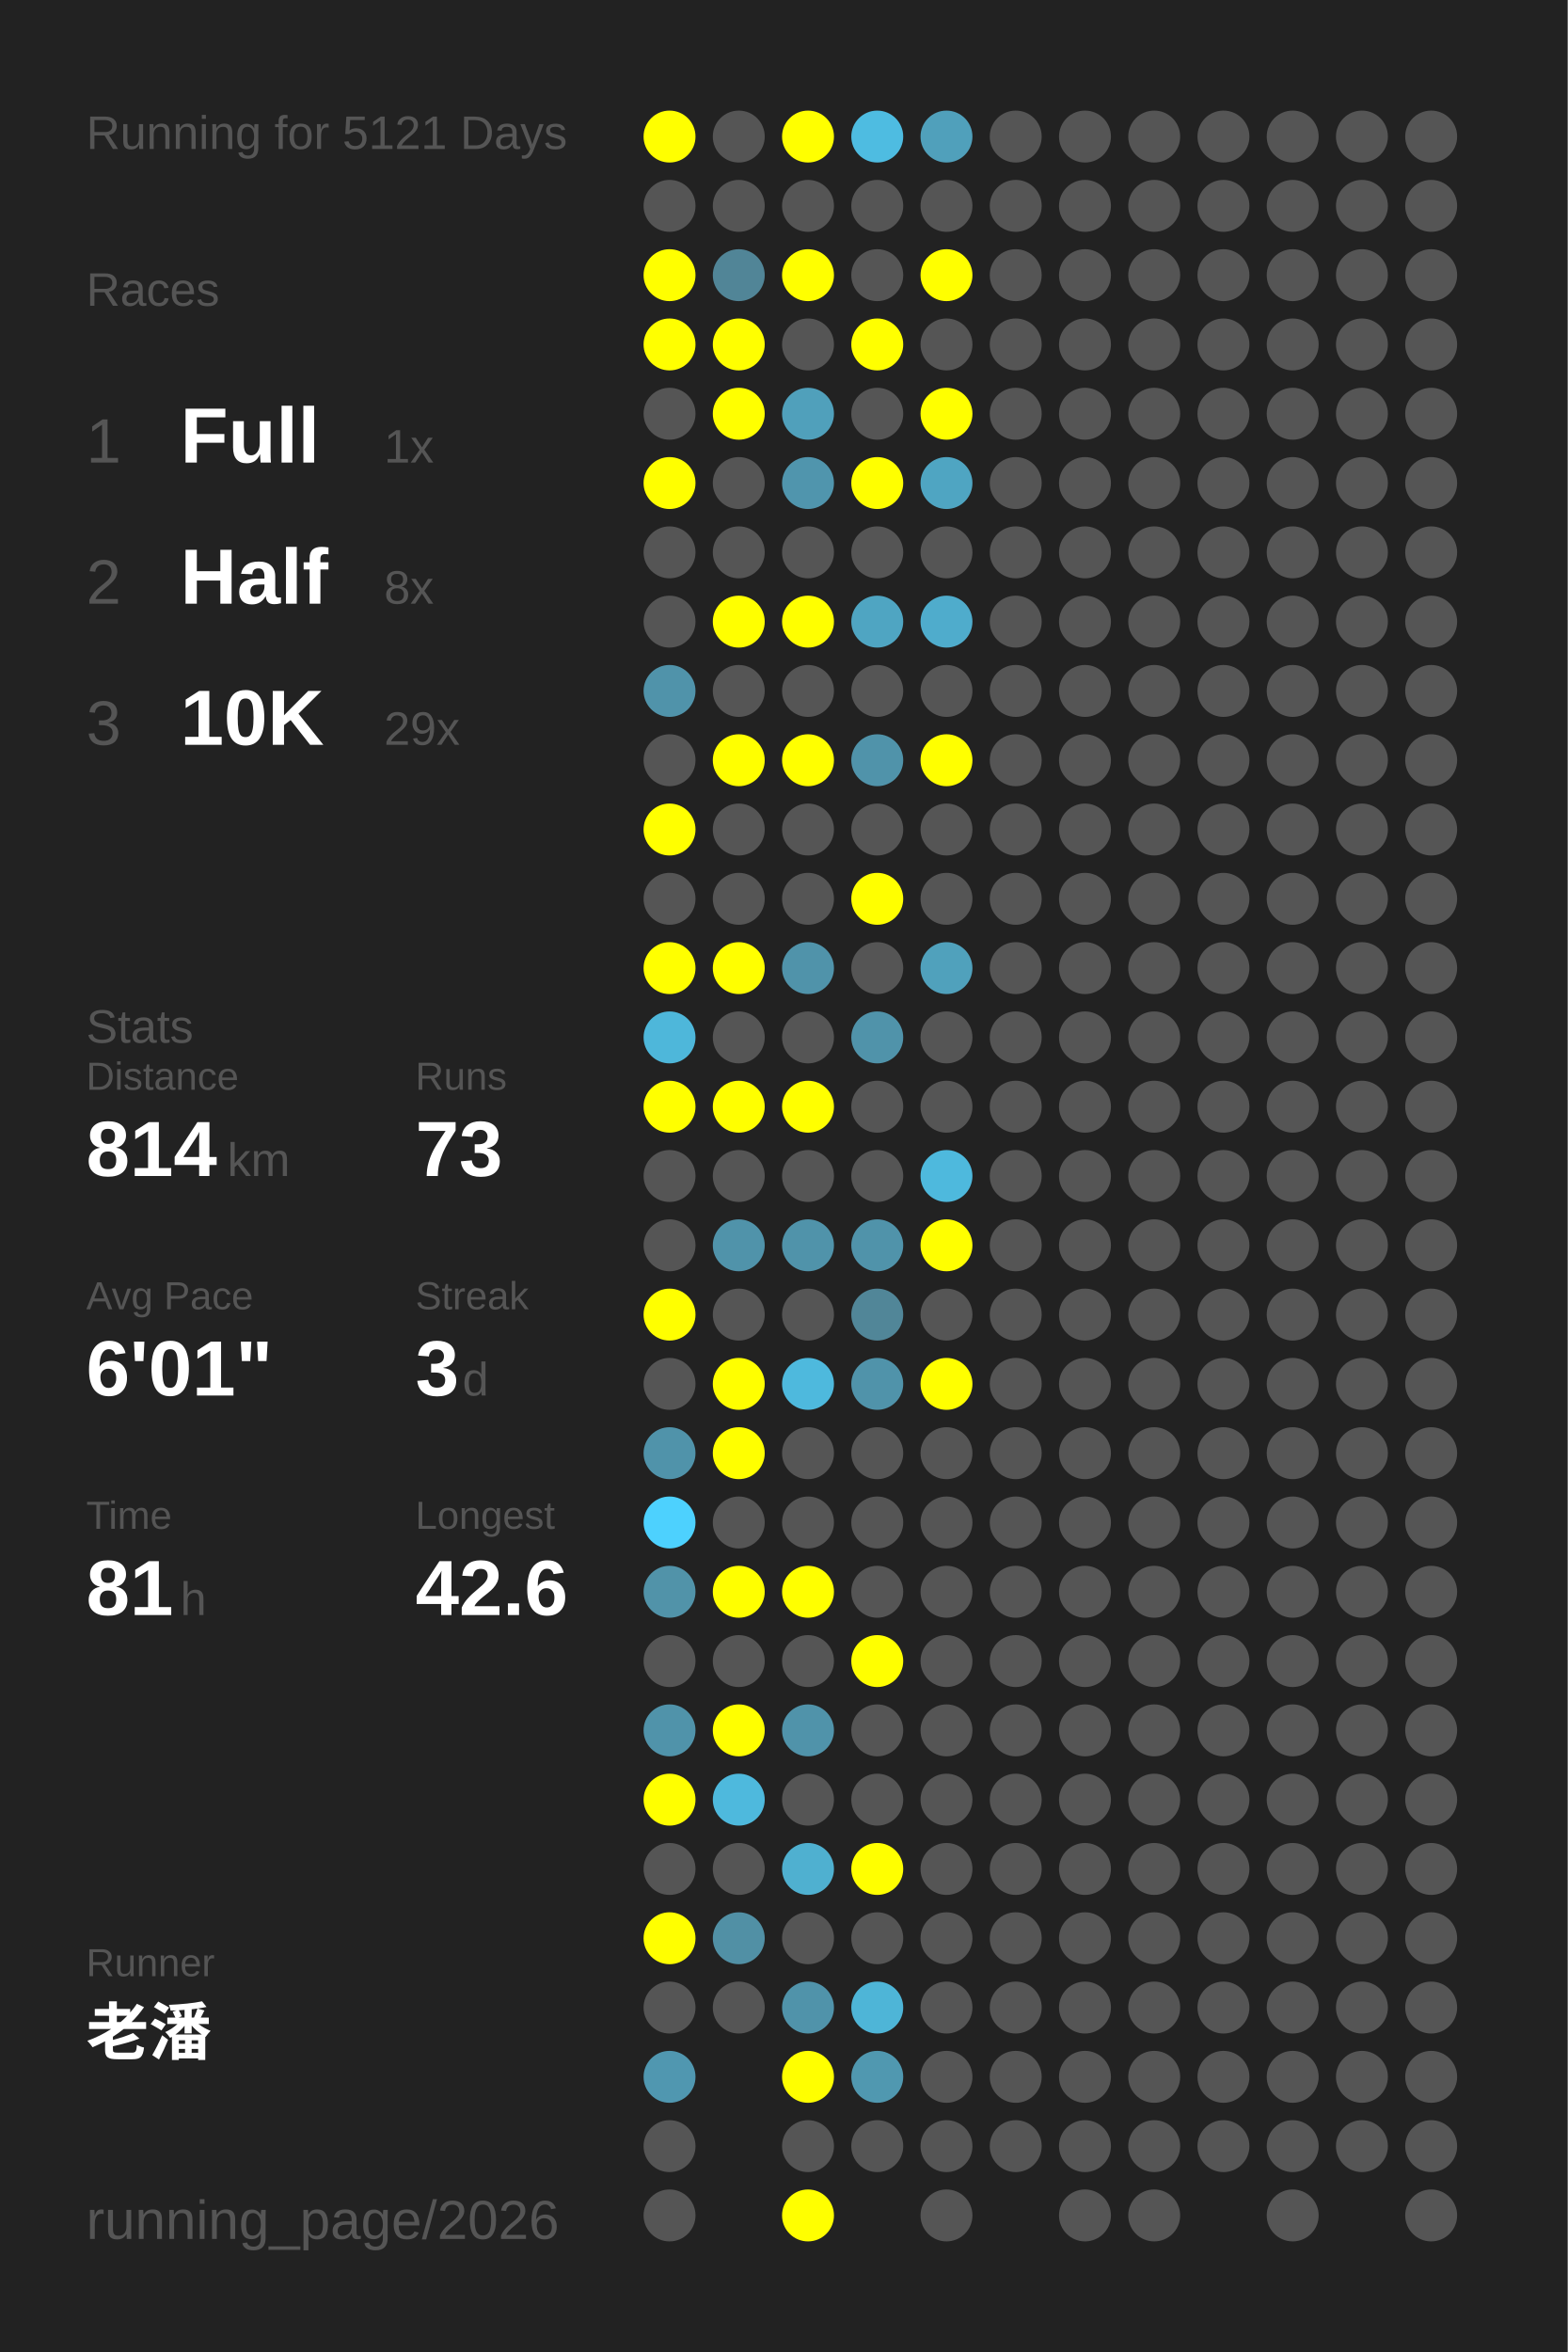
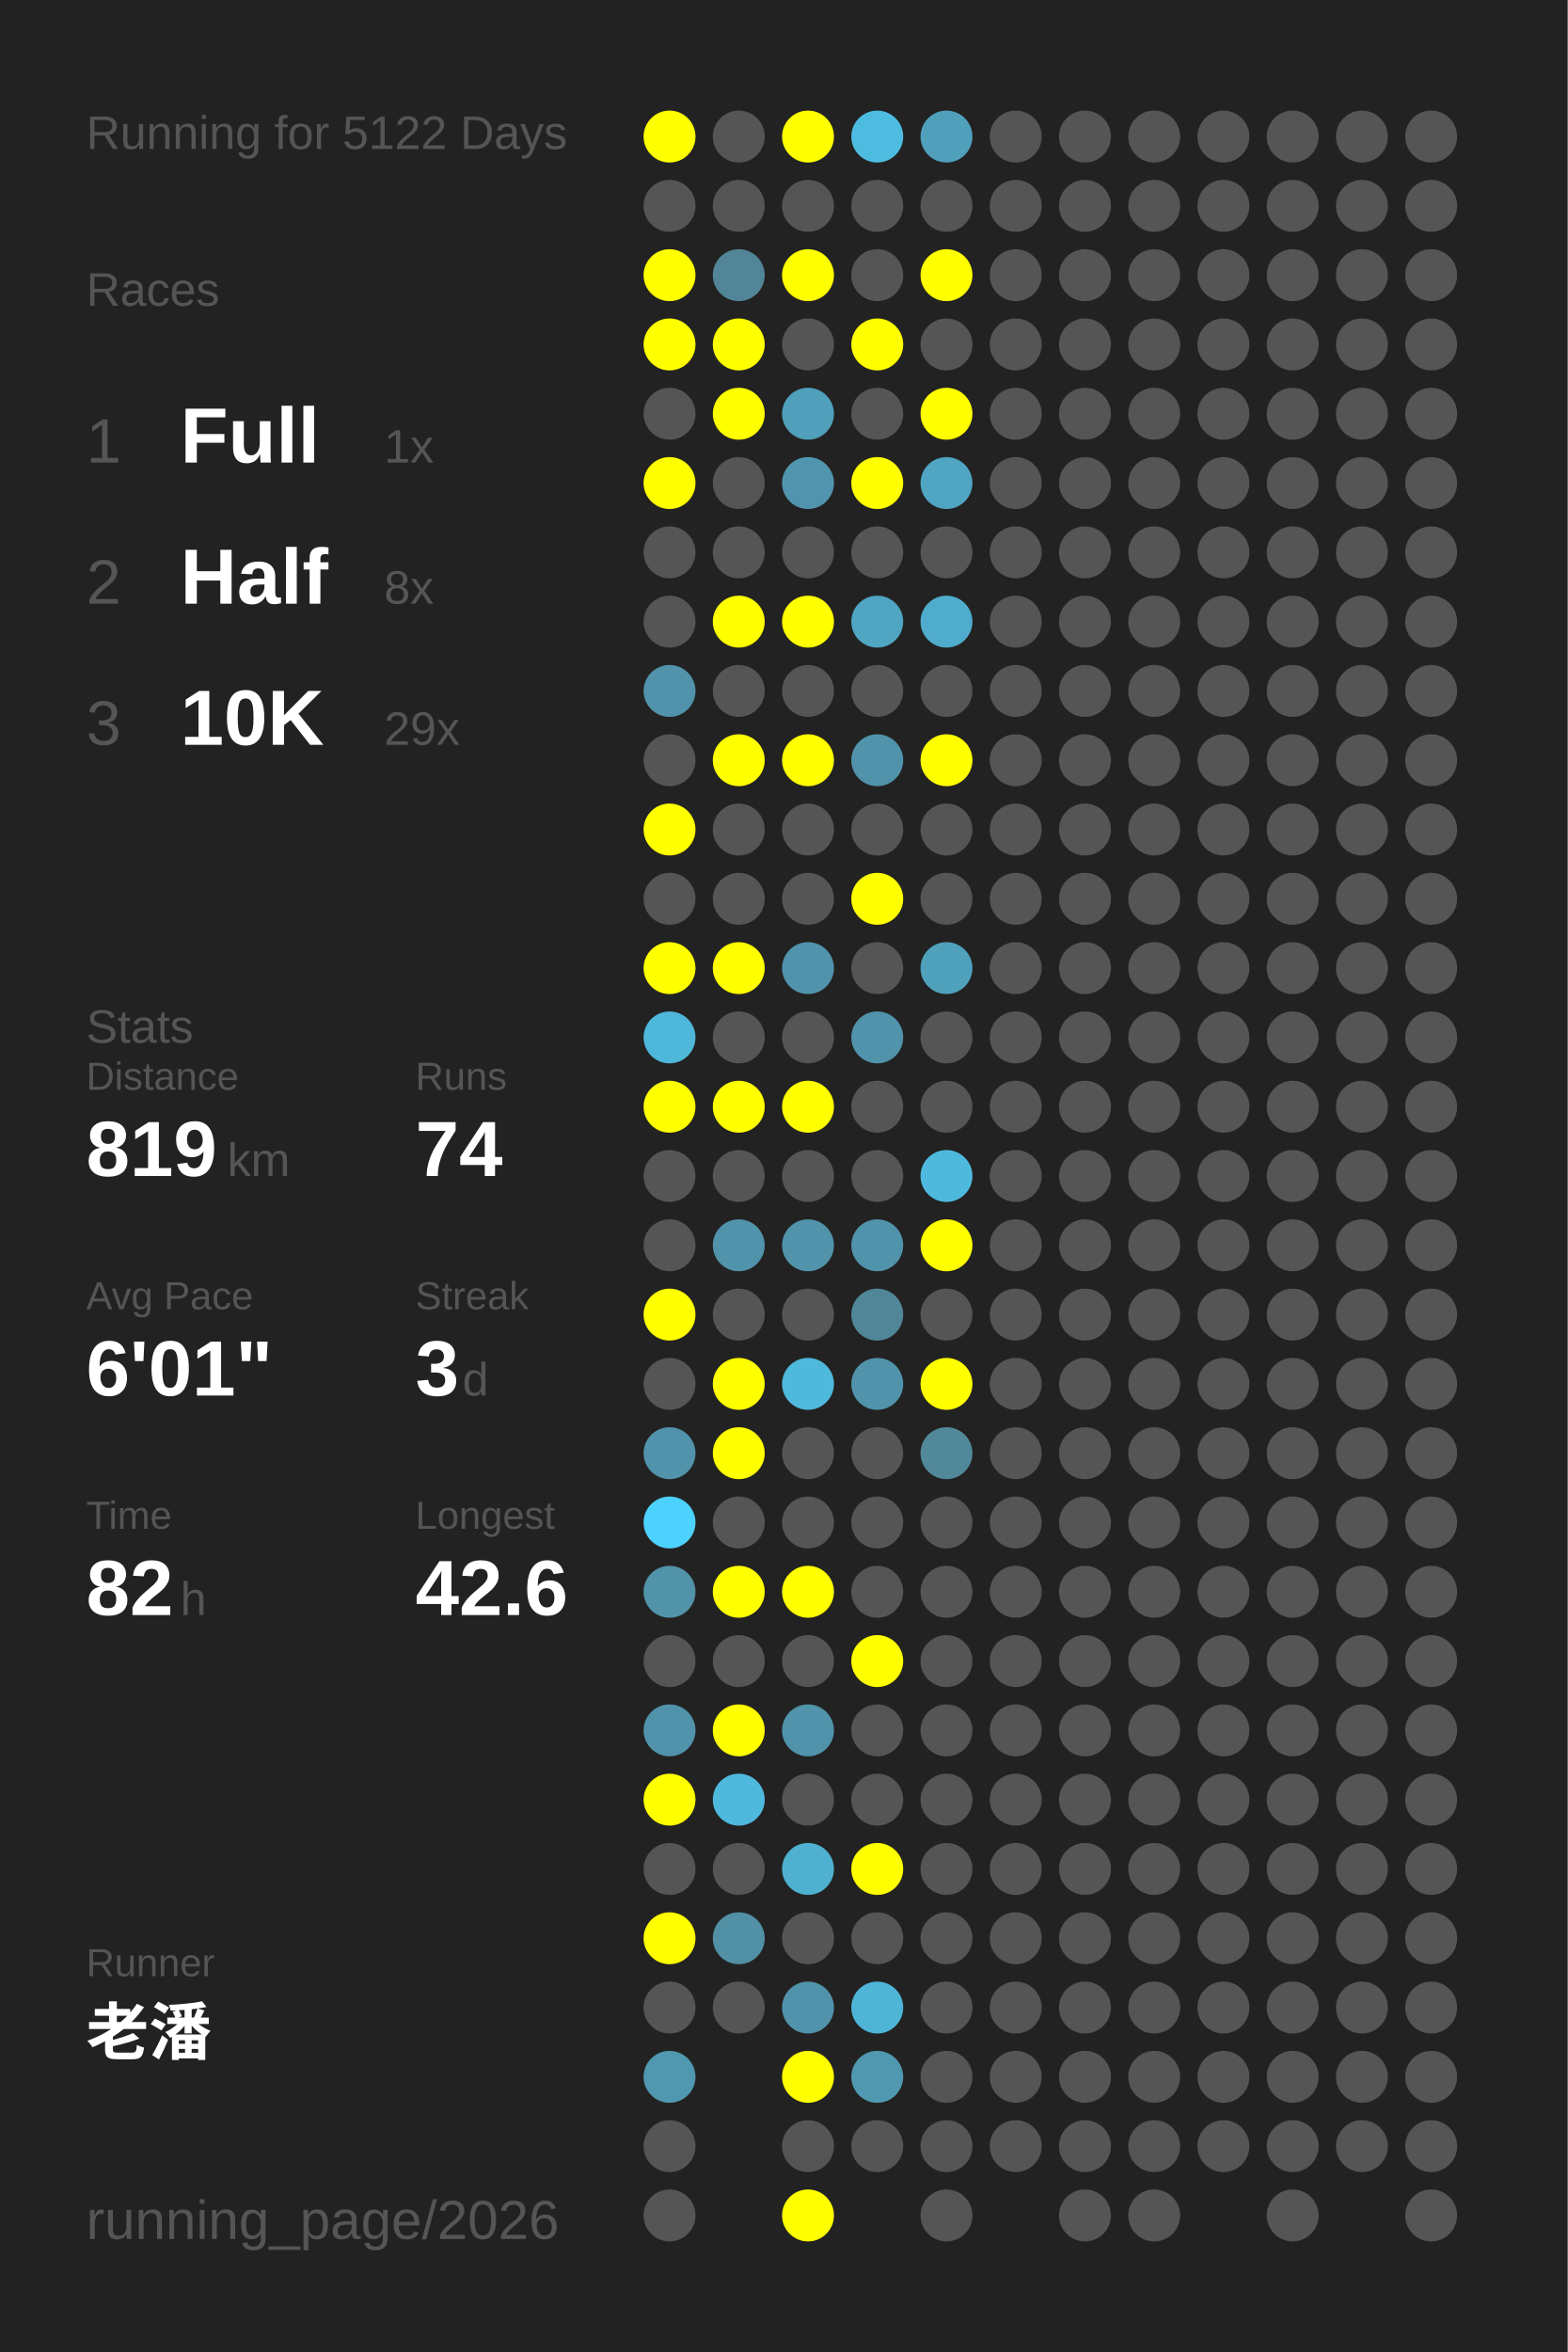
<svg xmlns="http://www.w3.org/2000/svg" baseProfile="full" height="300mm" version="1.1" viewBox="0,0,200,300" width="200mm">
  <defs />
  <rect fill="#222222" height="300" width="200" x="0" y="0" />
-   <text fill="#555555" style="font-size:6px; font-family:Arial;" x="11" y="19">Running for 5121 Days</text>
+   <text fill="#555555" style="font-size:6px; font-family:Arial;" x="11" y="19">Running for 5122 Days</text>
  <text fill="#555555" style="font-size:6px; font-family:Arial;" x="11" y="39">Races</text>
  <text fill="#555555" style="font-size:8px; font-family:Arial;" x="11" y="59">1</text>
  <text fill="#FFFFFF" style="font-size:10px; font-family:Arial; font-weight:bold;" x="23" y="59">Full</text>
  <text fill="#555555" style="font-size:6px; font-family:Arial;" x="49" y="59">1x</text>
  <text fill="#555555" style="font-size:8px; font-family:Arial;" x="11" y="77">2</text>
  <text fill="#FFFFFF" style="font-size:10px; font-family:Arial; font-weight:bold;" x="23" y="77">Half</text>
  <text fill="#555555" style="font-size:6px; font-family:Arial;" x="49" y="77">8x</text>
  <text fill="#555555" style="font-size:8px; font-family:Arial;" x="11" y="95">3</text>
  <text fill="#FFFFFF" style="font-size:10px; font-family:Arial; font-weight:bold;" x="23" y="95">10K</text>
  <text fill="#555555" style="font-size:6px; font-family:Arial;" x="49" y="95">29x</text>
  <text fill="#555555" style="font-size:6px; font-family:Arial;" x="11" y="133">Stats</text>
  <text fill="#555555" style="font-size:5px; font-family:Arial;" x="11" y="139">Distance</text>
-   <text fill="#FFFFFF" style="font-size:10px; font-family:Arial; font-weight:bold;" x="11" y="150">814</text>
+   <text fill="#FFFFFF" style="font-size:10px; font-family:Arial; font-weight:bold;" x="11" y="150">819</text>
  <text fill="#555555" style="font-size:6px; font-family:Arial;" x="29" y="150">km</text>
  <text fill="#555555" style="font-size:5px; font-family:Arial;" x="53" y="139">Runs</text>
-   <text fill="#FFFFFF" style="font-size:10px; font-family:Arial; font-weight:bold;" x="53" y="150">73</text>
+   <text fill="#FFFFFF" style="font-size:10px; font-family:Arial; font-weight:bold;" x="53" y="150">74</text>
  <text fill="#555555" style="font-size:5px; font-family:Arial;" x="11" y="167">Avg Pace</text>
  <text fill="#FFFFFF" style="font-size:10px; font-family:Arial; font-weight:bold;" x="11" y="178">6'01"</text>
  <text fill="#555555" style="font-size:5px; font-family:Arial;" x="53" y="167">Streak</text>
  <text fill="#FFFFFF" style="font-size:10px; font-family:Arial; font-weight:bold;" x="53" y="178">3</text>
  <text fill="#555555" style="font-size:6px; font-family:Arial;" x="59" y="178">d</text>
  <text fill="#555555" style="font-size:5px; font-family:Arial;" x="11" y="195">Time</text>
-   <text fill="#FFFFFF" style="font-size:10px; font-family:Arial; font-weight:bold;" x="11" y="206">81</text>
+   <text fill="#FFFFFF" style="font-size:10px; font-family:Arial; font-weight:bold;" x="11" y="206">82</text>
  <text fill="#555555" style="font-size:6px; font-family:Arial;" x="23" y="206">h</text>
  <text fill="#555555" style="font-size:5px; font-family:Arial;" x="53" y="195">Longest</text>
  <text fill="#FFFFFF" style="font-size:10px; font-family:Arial; font-weight:bold;" x="53" y="206">42.6</text>
  <text fill="#555555" style="font-size:5px; font-family:Arial;" x="11" y="252.065">Runner</text>
  <text fill="#FFFFFF" style="font-size:8px; font-family:Arial; font-weight:bold;" x="11" y="262.065">老潘</text>
  <text fill="#555555" style="font-size:7px; font-family:Arial;" x="11" y="285.581">running_page/2026</text>
  <circle cx="85.417" cy="17.419" fill="#FFFF00" r="3.312" />
  <circle cx="85.417" cy="26.258" fill="#555555" r="3.312" />
  <circle cx="85.417" cy="35.097" fill="#FFFF00" r="3.312" />
  <circle cx="85.417" cy="43.935" fill="#FFFF00" r="3.312" />
  <circle cx="85.417" cy="52.774" fill="#555555" r="3.312" />
  <circle cx="85.417" cy="61.613" fill="#FFFF00" r="3.312" />
  <circle cx="85.417" cy="70.452" fill="#555555" r="3.312" />
  <circle cx="85.417" cy="79.29" fill="#555555" r="3.312" />
  <circle cx="85.417" cy="88.129" fill="#5093aa" r="3.312" />
  <circle cx="85.417" cy="96.968" fill="#555555" r="3.312" />
  <circle cx="85.417" cy="105.806" fill="#FFFF00" r="3.312" />
  <circle cx="85.417" cy="114.645" fill="#555555" r="3.312" />
  <circle cx="85.417" cy="123.484" fill="#FFFF00" r="3.312" />
  <circle cx="85.417" cy="132.323" fill="#4eb7da" r="3.312" />
  <circle cx="85.417" cy="141.161" fill="#FFFF00" r="3.312" />
  <circle cx="85.417" cy="150" fill="#555555" r="3.312" />
  <circle cx="85.417" cy="158.839" fill="#555555" r="3.312" />
  <circle cx="85.417" cy="167.677" fill="#FFFF00" r="3.312" />
  <circle cx="85.417" cy="176.516" fill="#555555" r="3.312" />
  <circle cx="85.417" cy="185.355" fill="#5093aa" r="3.312" />
  <circle cx="85.417" cy="194.194" fill="#4dd1fe" r="3.312" />
  <circle cx="85.417" cy="203.032" fill="#5193a9" r="3.312" />
  <circle cx="85.417" cy="211.871" fill="#555555" r="3.312" />
  <circle cx="85.417" cy="220.71" fill="#5093aa" r="3.312" />
  <circle cx="85.417" cy="229.548" fill="#FFFF00" r="3.312" />
  <circle cx="85.417" cy="238.387" fill="#555555" r="3.312" />
  <circle cx="85.417" cy="247.226" fill="#FFFF00" r="3.312" />
  <circle cx="85.417" cy="256.065" fill="#555555" r="3.312" />
  <circle cx="85.417" cy="264.903" fill="#5097b0" r="3.312" />
  <circle cx="85.417" cy="273.742" fill="#555555" r="3.312" />
  <circle cx="85.417" cy="282.581" fill="#555555" r="3.312" />
  <circle cx="94.25" cy="17.419" fill="#555555" r="3.312" />
  <circle cx="94.25" cy="26.258" fill="#555555" r="3.312" />
  <circle cx="94.25" cy="35.097" fill="#518597" r="3.312" />
  <circle cx="94.25" cy="43.935" fill="#FFFF00" r="3.312" />
  <circle cx="94.25" cy="52.774" fill="#FFFF00" r="3.312" />
  <circle cx="94.25" cy="61.613" fill="#555555" r="3.312" />
  <circle cx="94.25" cy="70.452" fill="#555555" r="3.312" />
  <circle cx="94.25" cy="79.29" fill="#FFFF00" r="3.312" />
  <circle cx="94.25" cy="88.129" fill="#555555" r="3.312" />
  <circle cx="94.25" cy="96.968" fill="#FFFF00" r="3.312" />
  <circle cx="94.25" cy="105.806" fill="#555555" r="3.312" />
  <circle cx="94.25" cy="114.645" fill="#555555" r="3.312" />
  <circle cx="94.25" cy="123.484" fill="#FFFF00" r="3.312" />
  <circle cx="94.25" cy="132.323" fill="#555555" r="3.312" />
  <circle cx="94.25" cy="141.161" fill="#FFFF00" r="3.312" />
  <circle cx="94.25" cy="150" fill="#555555" r="3.312" />
  <circle cx="94.25" cy="158.839" fill="#5093aa" r="3.312" />
  <circle cx="94.25" cy="167.677" fill="#555555" r="3.312" />
  <circle cx="94.25" cy="176.516" fill="#FFFF00" r="3.312" />
  <circle cx="94.25" cy="185.355" fill="#FFFF00" r="3.312" />
  <circle cx="94.25" cy="194.194" fill="#555555" r="3.312" />
  <circle cx="94.25" cy="203.032" fill="#FFFF00" r="3.312" />
  <circle cx="94.25" cy="211.871" fill="#555555" r="3.312" />
  <circle cx="94.25" cy="220.71" fill="#FFFF00" r="3.312" />
  <circle cx="94.25" cy="229.548" fill="#4eb9dd" r="3.312" />
  <circle cx="94.25" cy="238.387" fill="#555555" r="3.312" />
  <circle cx="94.25" cy="247.226" fill="#5190a5" r="3.312" />
  <circle cx="94.25" cy="256.065" fill="#555555" r="3.312" />
  <circle cx="103.083" cy="17.419" fill="#FFFF00" r="3.312" />
  <circle cx="103.083" cy="26.258" fill="#555555" r="3.312" />
  <circle cx="103.083" cy="35.097" fill="#FFFF00" r="3.312" />
  <circle cx="103.083" cy="43.935" fill="#555555" r="3.312" />
  <circle cx="103.083" cy="52.774" fill="#50a0bb" r="3.312" />
  <circle cx="103.083" cy="61.613" fill="#5095ad" r="3.312" />
  <circle cx="103.083" cy="70.452" fill="#555555" r="3.312" />
  <circle cx="103.083" cy="79.29" fill="#FFFF00" r="3.312" />
  <circle cx="103.083" cy="88.129" fill="#555555" r="3.312" />
  <circle cx="103.083" cy="96.968" fill="#FFFF00" r="3.312" />
  <circle cx="103.083" cy="105.806" fill="#555555" r="3.312" />
  <circle cx="103.083" cy="114.645" fill="#555555" r="3.312" />
  <circle cx="103.083" cy="123.484" fill="#5093aa" r="3.312" />
  <circle cx="103.083" cy="132.323" fill="#555555" r="3.312" />
  <circle cx="103.083" cy="141.161" fill="#FFFF00" r="3.312" />
  <circle cx="103.083" cy="150" fill="#555555" r="3.312" />
  <circle cx="103.083" cy="158.839" fill="#5093aa" r="3.312" />
  <circle cx="103.083" cy="167.677" fill="#555555" r="3.312" />
  <circle cx="103.083" cy="176.516" fill="#4eb9dd" r="3.312" />
  <circle cx="103.083" cy="185.355" fill="#555555" r="3.312" />
  <circle cx="103.083" cy="194.194" fill="#555555" r="3.312" />
  <circle cx="103.083" cy="203.032" fill="#FFFF00" r="3.312" />
  <circle cx="103.083" cy="211.871" fill="#555555" r="3.312" />
  <circle cx="103.083" cy="220.71" fill="#5093aa" r="3.312" />
  <circle cx="103.083" cy="229.548" fill="#555555" r="3.312" />
  <circle cx="103.083" cy="238.387" fill="#4fb0d0" r="3.312" />
  <circle cx="103.083" cy="247.226" fill="#555555" r="3.312" />
  <circle cx="103.083" cy="256.065" fill="#5093aa" r="3.312" />
  <circle cx="103.083" cy="264.903" fill="#FFFF00" r="3.312" />
  <circle cx="103.083" cy="273.742" fill="#555555" r="3.312" />
  <circle cx="103.083" cy="282.581" fill="#FFFF00" r="3.312" />
  <circle cx="111.917" cy="17.419" fill="#4ebce1" r="3.312" />
  <circle cx="111.917" cy="26.258" fill="#555555" r="3.312" />
  <circle cx="111.917" cy="35.097" fill="#555555" r="3.312" />
  <circle cx="111.917" cy="43.935" fill="#FFFF00" r="3.312" />
  <circle cx="111.917" cy="52.774" fill="#555555" r="3.312" />
  <circle cx="111.917" cy="61.613" fill="#FFFF00" r="3.312" />
  <circle cx="111.917" cy="70.452" fill="#555555" r="3.312" />
  <circle cx="111.917" cy="79.29" fill="#4fa5c2" r="3.312" />
  <circle cx="111.917" cy="88.129" fill="#555555" r="3.312" />
  <circle cx="111.917" cy="96.968" fill="#5093aa" r="3.312" />
  <circle cx="111.917" cy="105.806" fill="#555555" r="3.312" />
  <circle cx="111.917" cy="114.645" fill="#FFFF00" r="3.312" />
  <circle cx="111.917" cy="123.484" fill="#555555" r="3.312" />
  <circle cx="111.917" cy="132.323" fill="#5093aa" r="3.312" />
  <circle cx="111.917" cy="141.161" fill="#555555" r="3.312" />
  <circle cx="111.917" cy="150" fill="#555555" r="3.312" />
  <circle cx="111.917" cy="158.839" fill="#5093aa" r="3.312" />
  <circle cx="111.917" cy="167.677" fill="#518698" r="3.312" />
  <circle cx="111.917" cy="176.516" fill="#5093aa" r="3.312" />
  <circle cx="111.917" cy="185.355" fill="#555555" r="3.312" />
  <circle cx="111.917" cy="194.194" fill="#555555" r="3.312" />
  <circle cx="111.917" cy="203.032" fill="#555555" r="3.312" />
  <circle cx="111.917" cy="211.871" fill="#FFFF00" r="3.312" />
  <circle cx="111.917" cy="220.71" fill="#555555" r="3.312" />
  <circle cx="111.917" cy="229.548" fill="#555555" r="3.312" />
  <circle cx="111.917" cy="238.387" fill="#FFFF00" r="3.312" />
  <circle cx="111.917" cy="247.226" fill="#555555" r="3.312" />
  <circle cx="111.917" cy="256.065" fill="#4eb5d7" r="3.312" />
  <circle cx="111.917" cy="264.903" fill="#5098b0" r="3.312" />
  <circle cx="111.917" cy="273.742" fill="#555555" r="3.312" />
  <circle cx="120.75" cy="17.419" fill="#50a0bb" r="3.312" />
  <circle cx="120.75" cy="26.258" fill="#555555" r="3.312" />
  <circle cx="120.75" cy="35.097" fill="#FFFF00" r="3.312" />
  <circle cx="120.75" cy="43.935" fill="#555555" r="3.312" />
  <circle cx="120.75" cy="52.774" fill="#FFFF00" r="3.312" />
  <circle cx="120.75" cy="61.613" fill="#4fa5c2" r="3.312" />
  <circle cx="120.75" cy="70.452" fill="#555555" r="3.312" />
  <circle cx="120.75" cy="79.29" fill="#4faccc" r="3.312" />
  <circle cx="120.75" cy="88.129" fill="#555555" r="3.312" />
  <circle cx="120.75" cy="96.968" fill="#FFFF00" r="3.312" />
  <circle cx="120.75" cy="105.806" fill="#555555" r="3.312" />
  <circle cx="120.75" cy="114.645" fill="#555555" r="3.312" />
  <circle cx="120.75" cy="123.484" fill="#50a1bc" r="3.312" />
  <circle cx="120.75" cy="132.323" fill="#555555" r="3.312" />
  <circle cx="120.75" cy="141.161" fill="#555555" r="3.312" />
  <circle cx="120.75" cy="150" fill="#4eb9dd" r="3.312" />
  <circle cx="120.75" cy="158.839" fill="#FFFF00" r="3.312" />
  <circle cx="120.75" cy="167.677" fill="#555555" r="3.312" />
  <circle cx="120.75" cy="176.516" fill="#FFFF00" r="3.312" />
-   <circle cx="120.75" cy="185.355" fill="#555555" r="3.312" />
+   <circle cx="120.75" cy="185.355" fill="#51899b" r="3.312" />
  <circle cx="120.75" cy="194.194" fill="#555555" r="3.312" />
  <circle cx="120.75" cy="203.032" fill="#555555" r="3.312" />
  <circle cx="120.75" cy="211.871" fill="#555555" r="3.312" />
  <circle cx="120.75" cy="220.71" fill="#555555" r="3.312" />
  <circle cx="120.75" cy="229.548" fill="#555555" r="3.312" />
  <circle cx="120.75" cy="238.387" fill="#555555" r="3.312" />
  <circle cx="120.75" cy="247.226" fill="#555555" r="3.312" />
  <circle cx="120.75" cy="256.065" fill="#555555" r="3.312" />
  <circle cx="120.75" cy="264.903" fill="#555555" r="3.312" />
  <circle cx="120.75" cy="273.742" fill="#555555" r="3.312" />
  <circle cx="120.75" cy="282.581" fill="#555555" r="3.312" />
  <circle cx="129.583" cy="17.419" fill="#555555" r="3.312" />
  <circle cx="129.583" cy="26.258" fill="#555555" r="3.312" />
  <circle cx="129.583" cy="35.097" fill="#555555" r="3.312" />
  <circle cx="129.583" cy="43.935" fill="#555555" r="3.312" />
  <circle cx="129.583" cy="52.774" fill="#555555" r="3.312" />
  <circle cx="129.583" cy="61.613" fill="#555555" r="3.312" />
  <circle cx="129.583" cy="70.452" fill="#555555" r="3.312" />
  <circle cx="129.583" cy="79.29" fill="#555555" r="3.312" />
  <circle cx="129.583" cy="88.129" fill="#555555" r="3.312" />
  <circle cx="129.583" cy="96.968" fill="#555555" r="3.312" />
  <circle cx="129.583" cy="105.806" fill="#555555" r="3.312" />
  <circle cx="129.583" cy="114.645" fill="#555555" r="3.312" />
  <circle cx="129.583" cy="123.484" fill="#555555" r="3.312" />
  <circle cx="129.583" cy="132.323" fill="#555555" r="3.312" />
  <circle cx="129.583" cy="141.161" fill="#555555" r="3.312" />
  <circle cx="129.583" cy="150" fill="#555555" r="3.312" />
  <circle cx="129.583" cy="158.839" fill="#555555" r="3.312" />
  <circle cx="129.583" cy="167.677" fill="#555555" r="3.312" />
  <circle cx="129.583" cy="176.516" fill="#555555" r="3.312" />
  <circle cx="129.583" cy="185.355" fill="#555555" r="3.312" />
  <circle cx="129.583" cy="194.194" fill="#555555" r="3.312" />
  <circle cx="129.583" cy="203.032" fill="#555555" r="3.312" />
  <circle cx="129.583" cy="211.871" fill="#555555" r="3.312" />
  <circle cx="129.583" cy="220.71" fill="#555555" r="3.312" />
  <circle cx="129.583" cy="229.548" fill="#555555" r="3.312" />
  <circle cx="129.583" cy="238.387" fill="#555555" r="3.312" />
  <circle cx="129.583" cy="247.226" fill="#555555" r="3.312" />
  <circle cx="129.583" cy="256.065" fill="#555555" r="3.312" />
  <circle cx="129.583" cy="264.903" fill="#555555" r="3.312" />
  <circle cx="129.583" cy="273.742" fill="#555555" r="3.312" />
  <circle cx="138.417" cy="17.419" fill="#555555" r="3.312" />
  <circle cx="138.417" cy="26.258" fill="#555555" r="3.312" />
  <circle cx="138.417" cy="35.097" fill="#555555" r="3.312" />
  <circle cx="138.417" cy="43.935" fill="#555555" r="3.312" />
  <circle cx="138.417" cy="52.774" fill="#555555" r="3.312" />
  <circle cx="138.417" cy="61.613" fill="#555555" r="3.312" />
  <circle cx="138.417" cy="70.452" fill="#555555" r="3.312" />
  <circle cx="138.417" cy="79.29" fill="#555555" r="3.312" />
  <circle cx="138.417" cy="88.129" fill="#555555" r="3.312" />
  <circle cx="138.417" cy="96.968" fill="#555555" r="3.312" />
  <circle cx="138.417" cy="105.806" fill="#555555" r="3.312" />
  <circle cx="138.417" cy="114.645" fill="#555555" r="3.312" />
  <circle cx="138.417" cy="123.484" fill="#555555" r="3.312" />
  <circle cx="138.417" cy="132.323" fill="#555555" r="3.312" />
  <circle cx="138.417" cy="141.161" fill="#555555" r="3.312" />
  <circle cx="138.417" cy="150" fill="#555555" r="3.312" />
  <circle cx="138.417" cy="158.839" fill="#555555" r="3.312" />
  <circle cx="138.417" cy="167.677" fill="#555555" r="3.312" />
  <circle cx="138.417" cy="176.516" fill="#555555" r="3.312" />
  <circle cx="138.417" cy="185.355" fill="#555555" r="3.312" />
  <circle cx="138.417" cy="194.194" fill="#555555" r="3.312" />
  <circle cx="138.417" cy="203.032" fill="#555555" r="3.312" />
  <circle cx="138.417" cy="211.871" fill="#555555" r="3.312" />
  <circle cx="138.417" cy="220.71" fill="#555555" r="3.312" />
  <circle cx="138.417" cy="229.548" fill="#555555" r="3.312" />
  <circle cx="138.417" cy="238.387" fill="#555555" r="3.312" />
  <circle cx="138.417" cy="247.226" fill="#555555" r="3.312" />
  <circle cx="138.417" cy="256.065" fill="#555555" r="3.312" />
  <circle cx="138.417" cy="264.903" fill="#555555" r="3.312" />
  <circle cx="138.417" cy="273.742" fill="#555555" r="3.312" />
  <circle cx="138.417" cy="282.581" fill="#555555" r="3.312" />
  <circle cx="147.25" cy="17.419" fill="#555555" r="3.312" />
  <circle cx="147.25" cy="26.258" fill="#555555" r="3.312" />
  <circle cx="147.25" cy="35.097" fill="#555555" r="3.312" />
  <circle cx="147.25" cy="43.935" fill="#555555" r="3.312" />
  <circle cx="147.25" cy="52.774" fill="#555555" r="3.312" />
  <circle cx="147.25" cy="61.613" fill="#555555" r="3.312" />
  <circle cx="147.25" cy="70.452" fill="#555555" r="3.312" />
  <circle cx="147.25" cy="79.29" fill="#555555" r="3.312" />
  <circle cx="147.25" cy="88.129" fill="#555555" r="3.312" />
  <circle cx="147.25" cy="96.968" fill="#555555" r="3.312" />
  <circle cx="147.25" cy="105.806" fill="#555555" r="3.312" />
  <circle cx="147.25" cy="114.645" fill="#555555" r="3.312" />
  <circle cx="147.25" cy="123.484" fill="#555555" r="3.312" />
  <circle cx="147.25" cy="132.323" fill="#555555" r="3.312" />
  <circle cx="147.25" cy="141.161" fill="#555555" r="3.312" />
  <circle cx="147.25" cy="150" fill="#555555" r="3.312" />
  <circle cx="147.25" cy="158.839" fill="#555555" r="3.312" />
  <circle cx="147.25" cy="167.677" fill="#555555" r="3.312" />
  <circle cx="147.25" cy="176.516" fill="#555555" r="3.312" />
  <circle cx="147.25" cy="185.355" fill="#555555" r="3.312" />
  <circle cx="147.25" cy="194.194" fill="#555555" r="3.312" />
  <circle cx="147.25" cy="203.032" fill="#555555" r="3.312" />
  <circle cx="147.25" cy="211.871" fill="#555555" r="3.312" />
  <circle cx="147.25" cy="220.71" fill="#555555" r="3.312" />
  <circle cx="147.25" cy="229.548" fill="#555555" r="3.312" />
  <circle cx="147.25" cy="238.387" fill="#555555" r="3.312" />
  <circle cx="147.25" cy="247.226" fill="#555555" r="3.312" />
  <circle cx="147.25" cy="256.065" fill="#555555" r="3.312" />
  <circle cx="147.25" cy="264.903" fill="#555555" r="3.312" />
  <circle cx="147.25" cy="273.742" fill="#555555" r="3.312" />
  <circle cx="147.25" cy="282.581" fill="#555555" r="3.312" />
  <circle cx="156.083" cy="17.419" fill="#555555" r="3.312" />
  <circle cx="156.083" cy="26.258" fill="#555555" r="3.312" />
  <circle cx="156.083" cy="35.097" fill="#555555" r="3.312" />
  <circle cx="156.083" cy="43.935" fill="#555555" r="3.312" />
  <circle cx="156.083" cy="52.774" fill="#555555" r="3.312" />
  <circle cx="156.083" cy="61.613" fill="#555555" r="3.312" />
  <circle cx="156.083" cy="70.452" fill="#555555" r="3.312" />
  <circle cx="156.083" cy="79.29" fill="#555555" r="3.312" />
  <circle cx="156.083" cy="88.129" fill="#555555" r="3.312" />
  <circle cx="156.083" cy="96.968" fill="#555555" r="3.312" />
  <circle cx="156.083" cy="105.806" fill="#555555" r="3.312" />
  <circle cx="156.083" cy="114.645" fill="#555555" r="3.312" />
  <circle cx="156.083" cy="123.484" fill="#555555" r="3.312" />
  <circle cx="156.083" cy="132.323" fill="#555555" r="3.312" />
  <circle cx="156.083" cy="141.161" fill="#555555" r="3.312" />
  <circle cx="156.083" cy="150" fill="#555555" r="3.312" />
  <circle cx="156.083" cy="158.839" fill="#555555" r="3.312" />
  <circle cx="156.083" cy="167.677" fill="#555555" r="3.312" />
  <circle cx="156.083" cy="176.516" fill="#555555" r="3.312" />
  <circle cx="156.083" cy="185.355" fill="#555555" r="3.312" />
  <circle cx="156.083" cy="194.194" fill="#555555" r="3.312" />
  <circle cx="156.083" cy="203.032" fill="#555555" r="3.312" />
  <circle cx="156.083" cy="211.871" fill="#555555" r="3.312" />
  <circle cx="156.083" cy="220.71" fill="#555555" r="3.312" />
  <circle cx="156.083" cy="229.548" fill="#555555" r="3.312" />
  <circle cx="156.083" cy="238.387" fill="#555555" r="3.312" />
  <circle cx="156.083" cy="247.226" fill="#555555" r="3.312" />
  <circle cx="156.083" cy="256.065" fill="#555555" r="3.312" />
  <circle cx="156.083" cy="264.903" fill="#555555" r="3.312" />
  <circle cx="156.083" cy="273.742" fill="#555555" r="3.312" />
  <circle cx="164.917" cy="17.419" fill="#555555" r="3.312" />
  <circle cx="164.917" cy="26.258" fill="#555555" r="3.312" />
  <circle cx="164.917" cy="35.097" fill="#555555" r="3.312" />
  <circle cx="164.917" cy="43.935" fill="#555555" r="3.312" />
  <circle cx="164.917" cy="52.774" fill="#555555" r="3.312" />
  <circle cx="164.917" cy="61.613" fill="#555555" r="3.312" />
  <circle cx="164.917" cy="70.452" fill="#555555" r="3.312" />
  <circle cx="164.917" cy="79.29" fill="#555555" r="3.312" />
  <circle cx="164.917" cy="88.129" fill="#555555" r="3.312" />
  <circle cx="164.917" cy="96.968" fill="#555555" r="3.312" />
  <circle cx="164.917" cy="105.806" fill="#555555" r="3.312" />
  <circle cx="164.917" cy="114.645" fill="#555555" r="3.312" />
  <circle cx="164.917" cy="123.484" fill="#555555" r="3.312" />
  <circle cx="164.917" cy="132.323" fill="#555555" r="3.312" />
  <circle cx="164.917" cy="141.161" fill="#555555" r="3.312" />
  <circle cx="164.917" cy="150" fill="#555555" r="3.312" />
  <circle cx="164.917" cy="158.839" fill="#555555" r="3.312" />
  <circle cx="164.917" cy="167.677" fill="#555555" r="3.312" />
  <circle cx="164.917" cy="176.516" fill="#555555" r="3.312" />
  <circle cx="164.917" cy="185.355" fill="#555555" r="3.312" />
  <circle cx="164.917" cy="194.194" fill="#555555" r="3.312" />
  <circle cx="164.917" cy="203.032" fill="#555555" r="3.312" />
  <circle cx="164.917" cy="211.871" fill="#555555" r="3.312" />
  <circle cx="164.917" cy="220.71" fill="#555555" r="3.312" />
  <circle cx="164.917" cy="229.548" fill="#555555" r="3.312" />
  <circle cx="164.917" cy="238.387" fill="#555555" r="3.312" />
  <circle cx="164.917" cy="247.226" fill="#555555" r="3.312" />
  <circle cx="164.917" cy="256.065" fill="#555555" r="3.312" />
  <circle cx="164.917" cy="264.903" fill="#555555" r="3.312" />
  <circle cx="164.917" cy="273.742" fill="#555555" r="3.312" />
  <circle cx="164.917" cy="282.581" fill="#555555" r="3.312" />
  <circle cx="173.75" cy="17.419" fill="#555555" r="3.312" />
  <circle cx="173.75" cy="26.258" fill="#555555" r="3.312" />
  <circle cx="173.75" cy="35.097" fill="#555555" r="3.312" />
  <circle cx="173.75" cy="43.935" fill="#555555" r="3.312" />
  <circle cx="173.75" cy="52.774" fill="#555555" r="3.312" />
  <circle cx="173.75" cy="61.613" fill="#555555" r="3.312" />
  <circle cx="173.75" cy="70.452" fill="#555555" r="3.312" />
  <circle cx="173.75" cy="79.29" fill="#555555" r="3.312" />
  <circle cx="173.75" cy="88.129" fill="#555555" r="3.312" />
  <circle cx="173.75" cy="96.968" fill="#555555" r="3.312" />
  <circle cx="173.75" cy="105.806" fill="#555555" r="3.312" />
  <circle cx="173.75" cy="114.645" fill="#555555" r="3.312" />
  <circle cx="173.75" cy="123.484" fill="#555555" r="3.312" />
  <circle cx="173.75" cy="132.323" fill="#555555" r="3.312" />
  <circle cx="173.75" cy="141.161" fill="#555555" r="3.312" />
  <circle cx="173.75" cy="150" fill="#555555" r="3.312" />
  <circle cx="173.75" cy="158.839" fill="#555555" r="3.312" />
  <circle cx="173.75" cy="167.677" fill="#555555" r="3.312" />
  <circle cx="173.75" cy="176.516" fill="#555555" r="3.312" />
  <circle cx="173.75" cy="185.355" fill="#555555" r="3.312" />
  <circle cx="173.75" cy="194.194" fill="#555555" r="3.312" />
  <circle cx="173.75" cy="203.032" fill="#555555" r="3.312" />
  <circle cx="173.75" cy="211.871" fill="#555555" r="3.312" />
  <circle cx="173.75" cy="220.71" fill="#555555" r="3.312" />
  <circle cx="173.75" cy="229.548" fill="#555555" r="3.312" />
  <circle cx="173.75" cy="238.387" fill="#555555" r="3.312" />
  <circle cx="173.75" cy="247.226" fill="#555555" r="3.312" />
  <circle cx="173.75" cy="256.065" fill="#555555" r="3.312" />
  <circle cx="173.75" cy="264.903" fill="#555555" r="3.312" />
  <circle cx="173.75" cy="273.742" fill="#555555" r="3.312" />
  <circle cx="182.583" cy="17.419" fill="#555555" r="3.312" />
  <circle cx="182.583" cy="26.258" fill="#555555" r="3.312" />
  <circle cx="182.583" cy="35.097" fill="#555555" r="3.312" />
  <circle cx="182.583" cy="43.935" fill="#555555" r="3.312" />
  <circle cx="182.583" cy="52.774" fill="#555555" r="3.312" />
  <circle cx="182.583" cy="61.613" fill="#555555" r="3.312" />
  <circle cx="182.583" cy="70.452" fill="#555555" r="3.312" />
  <circle cx="182.583" cy="79.29" fill="#555555" r="3.312" />
  <circle cx="182.583" cy="88.129" fill="#555555" r="3.312" />
  <circle cx="182.583" cy="96.968" fill="#555555" r="3.312" />
  <circle cx="182.583" cy="105.806" fill="#555555" r="3.312" />
  <circle cx="182.583" cy="114.645" fill="#555555" r="3.312" />
  <circle cx="182.583" cy="123.484" fill="#555555" r="3.312" />
  <circle cx="182.583" cy="132.323" fill="#555555" r="3.312" />
  <circle cx="182.583" cy="141.161" fill="#555555" r="3.312" />
  <circle cx="182.583" cy="150" fill="#555555" r="3.312" />
  <circle cx="182.583" cy="158.839" fill="#555555" r="3.312" />
  <circle cx="182.583" cy="167.677" fill="#555555" r="3.312" />
  <circle cx="182.583" cy="176.516" fill="#555555" r="3.312" />
  <circle cx="182.583" cy="185.355" fill="#555555" r="3.312" />
  <circle cx="182.583" cy="194.194" fill="#555555" r="3.312" />
  <circle cx="182.583" cy="203.032" fill="#555555" r="3.312" />
  <circle cx="182.583" cy="211.871" fill="#555555" r="3.312" />
  <circle cx="182.583" cy="220.71" fill="#555555" r="3.312" />
  <circle cx="182.583" cy="229.548" fill="#555555" r="3.312" />
  <circle cx="182.583" cy="238.387" fill="#555555" r="3.312" />
  <circle cx="182.583" cy="247.226" fill="#555555" r="3.312" />
  <circle cx="182.583" cy="256.065" fill="#555555" r="3.312" />
  <circle cx="182.583" cy="264.903" fill="#555555" r="3.312" />
  <circle cx="182.583" cy="273.742" fill="#555555" r="3.312" />
  <circle cx="182.583" cy="282.581" fill="#555555" r="3.312" />
</svg>
